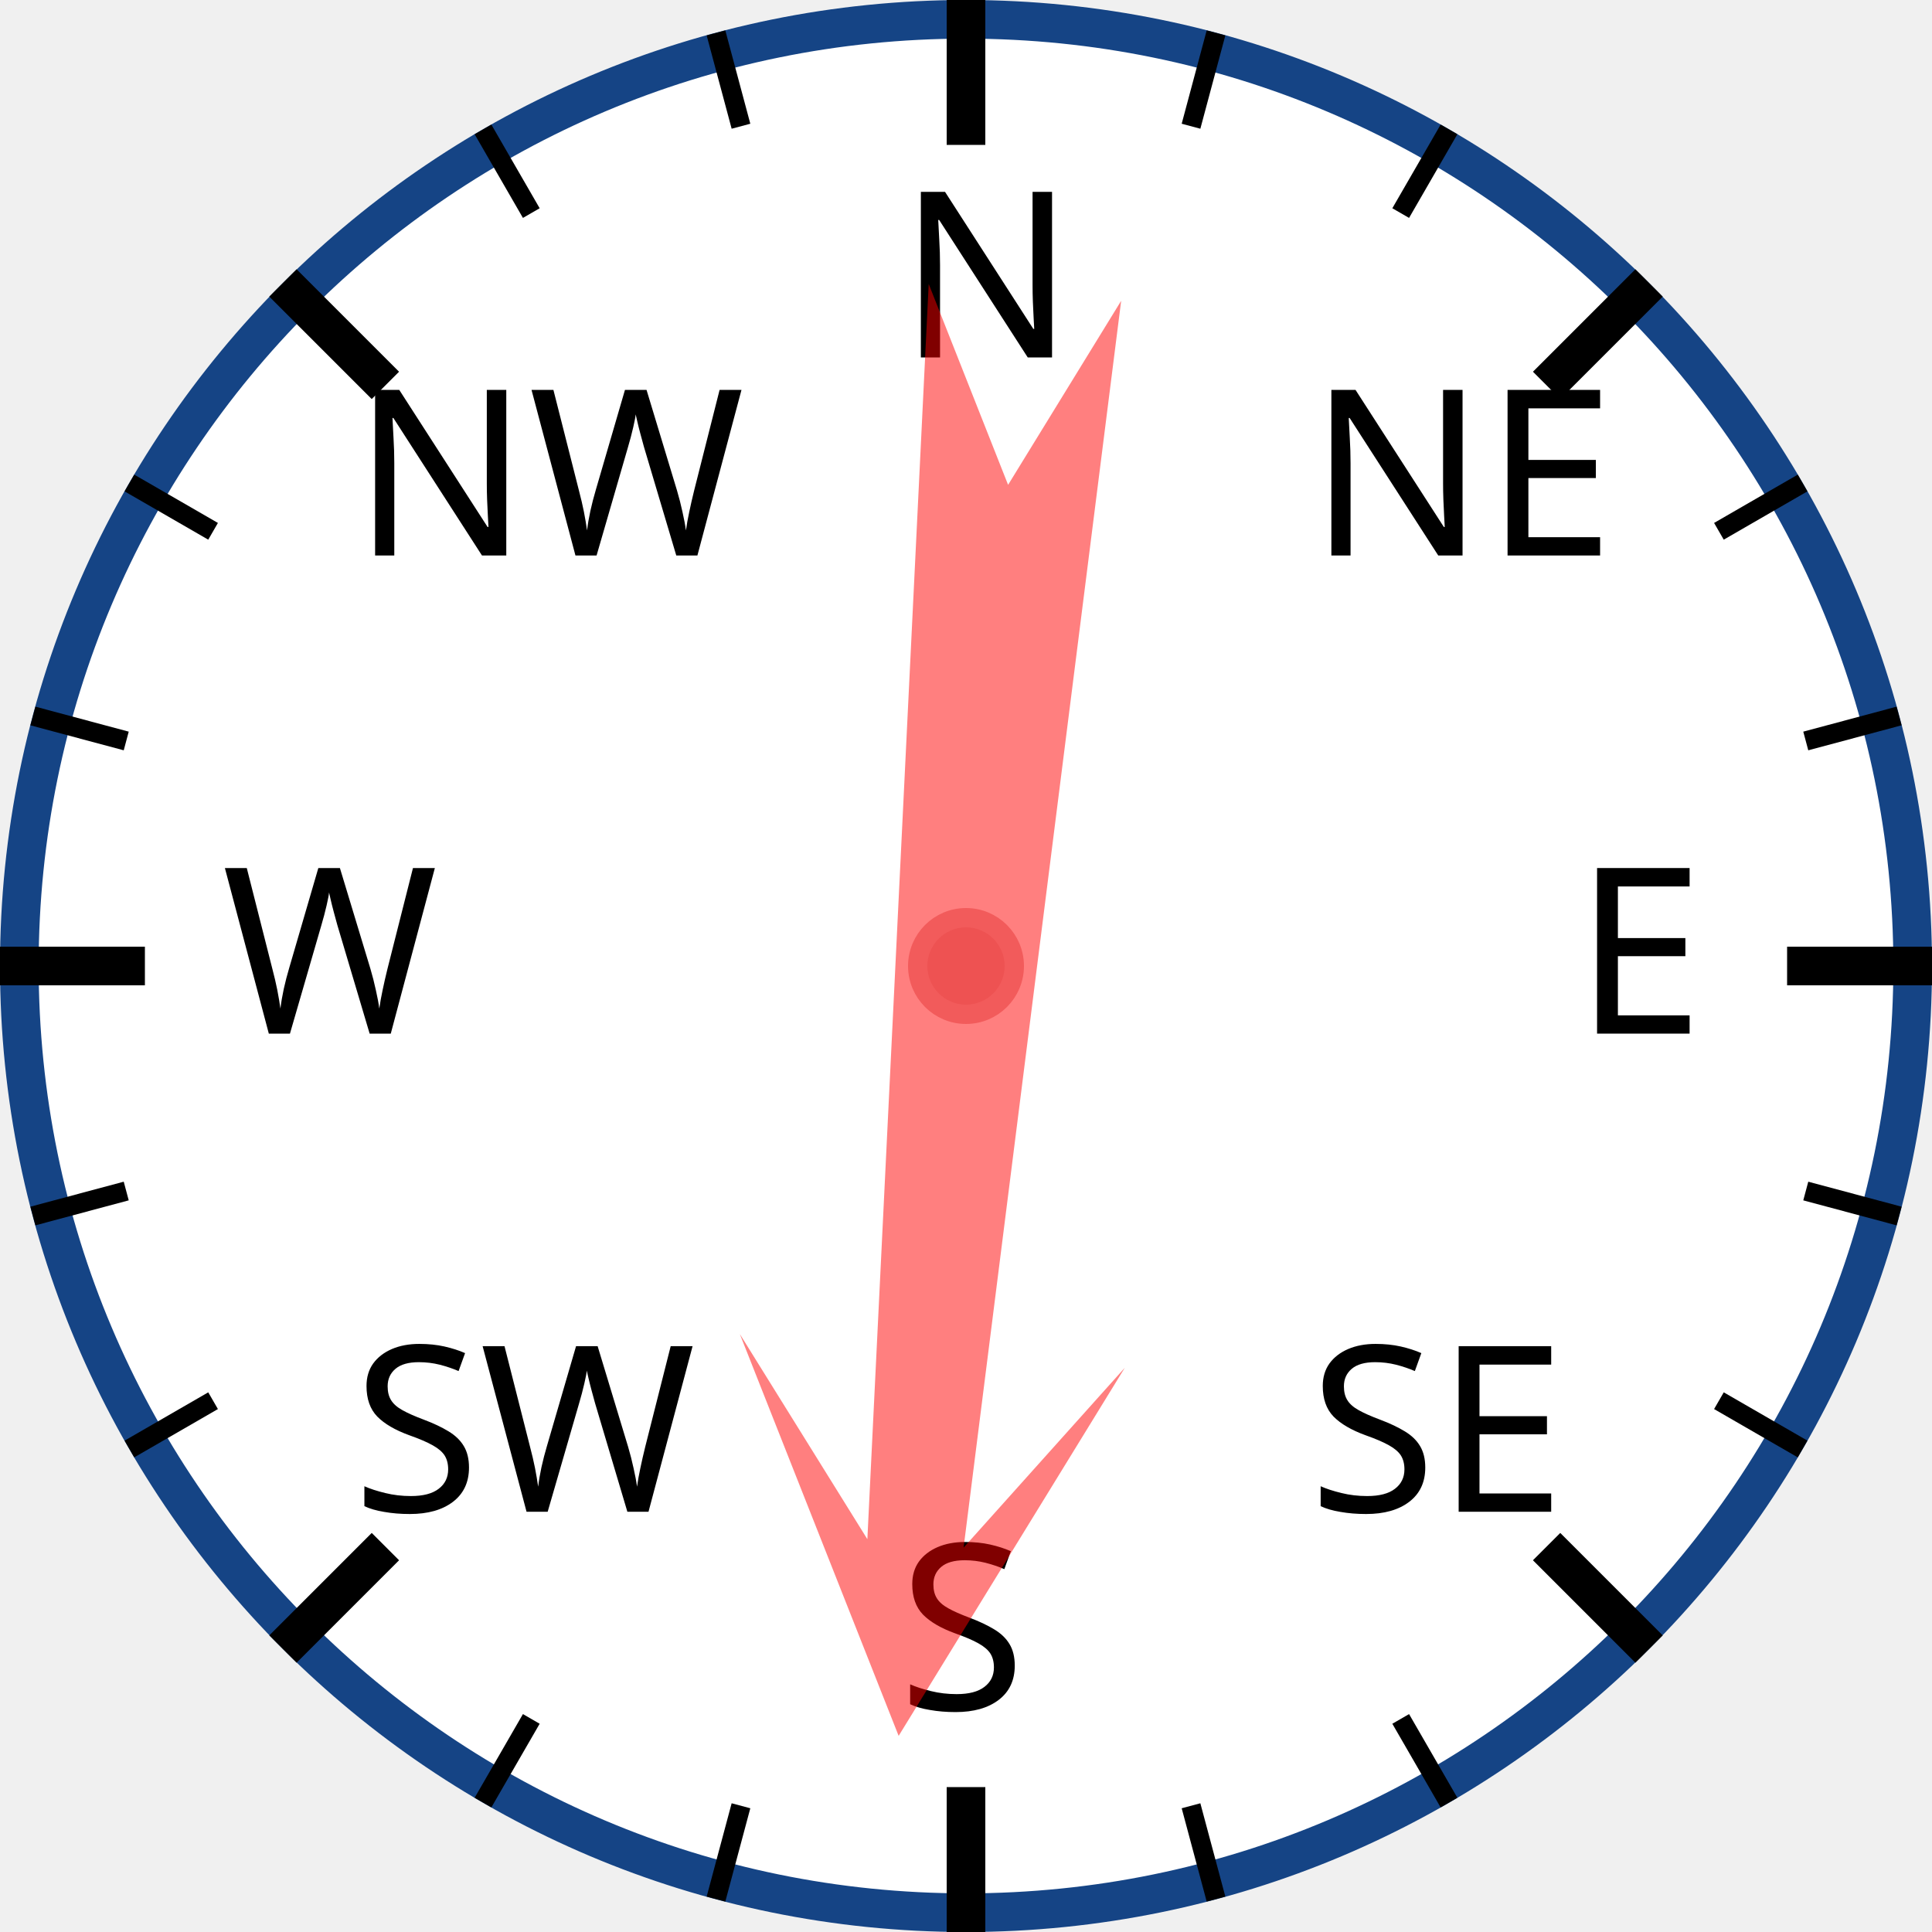
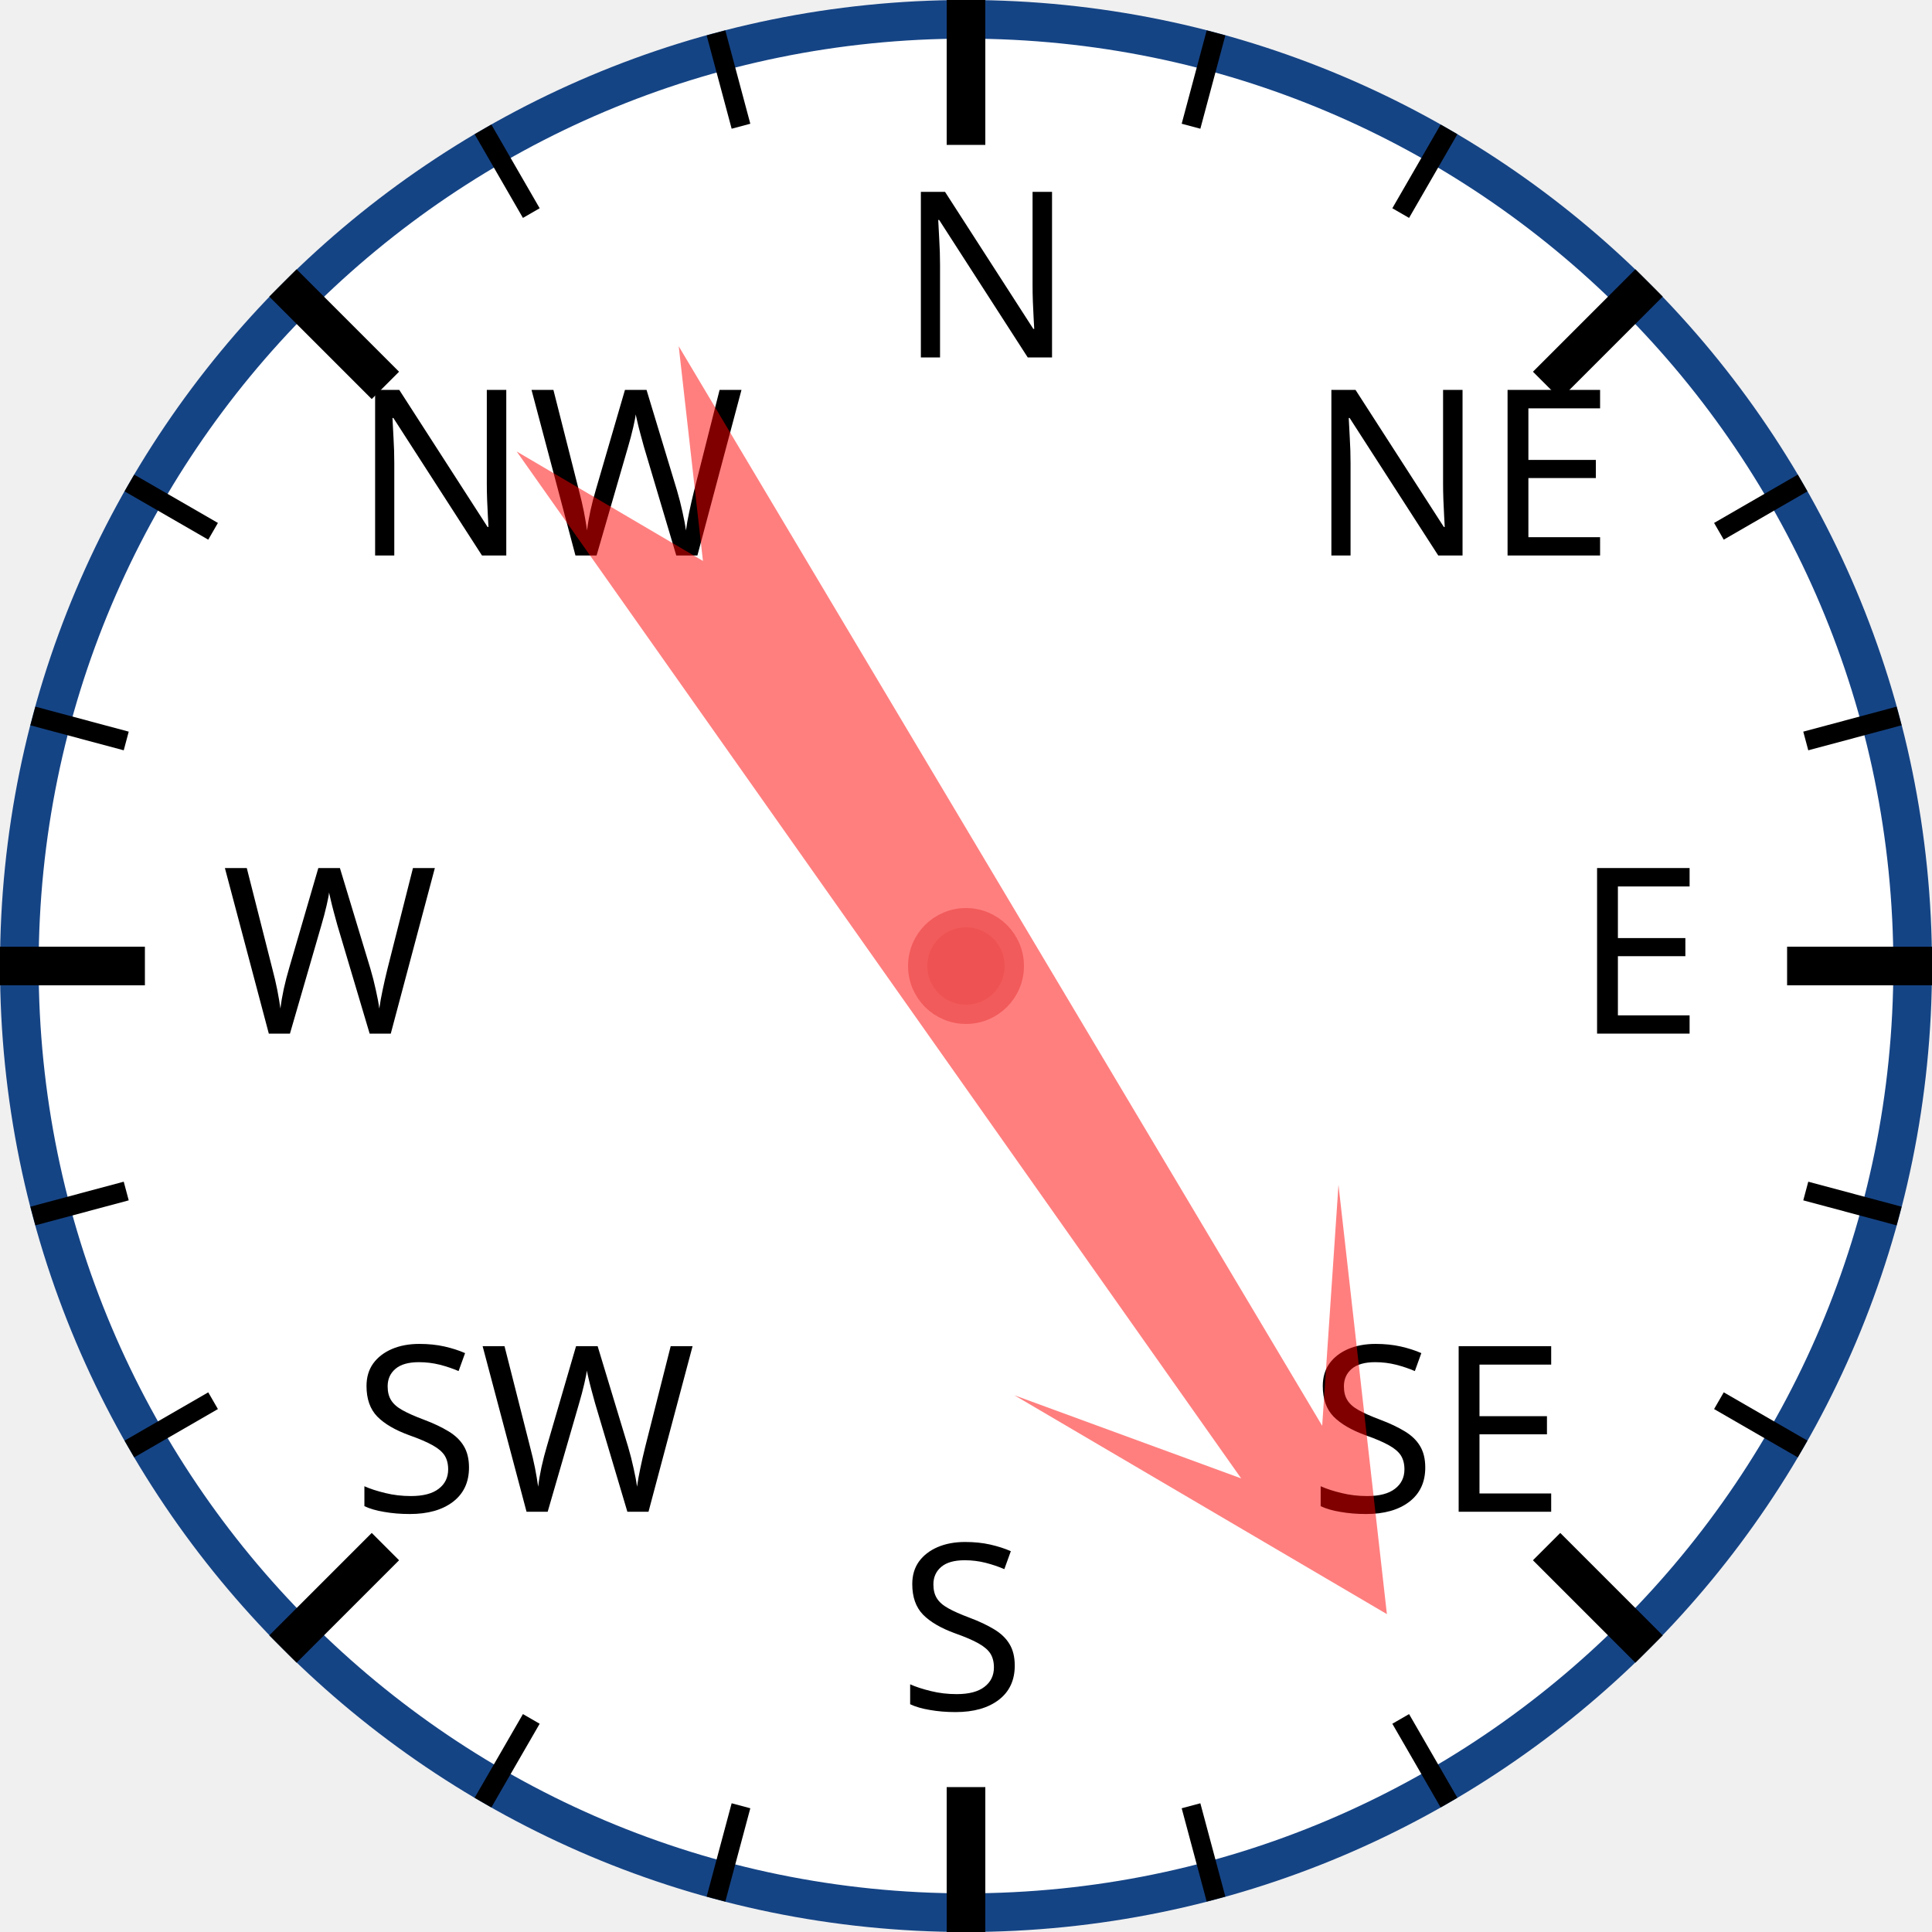
<svg xmlns="http://www.w3.org/2000/svg" width="120px" height="120px" viewBox="0 0 200 200">
  <circle cx="100" cy="100" r="98" style="fill: white; stroke: #154485; stroke-width: 4;" />
  <text x="93.0" y="37.0" style="font-family: sans-serif; font-size: 18pt;">N</text>
  <line x1="100.0" y1="0.0" x2="100.0" y2="15.0" style="stroke: black; stroke-width: 4;" />
  <line x1="74.118" y1="3.407" x2="76.706" y2="13.067" style="stroke: black; stroke-width: 2;" />
  <line x1="50" y1="13.397" x2="55" y2="22.058" style="stroke: black; stroke-width: 2;" />
  <text x="36.503" y="57.503" style="font-family: sans-serif; font-size: 18pt;">NW</text>
  <line x1="29.289" y1="29.289" x2="39.896" y2="39.896" style="stroke: black; stroke-width: 4;" />
  <line x1="13.397" y1="50" x2="22.058" y2="55" style="stroke: black; stroke-width: 2;" />
  <line x1="3.407" y1="74.118" x2="13.067" y2="76.706" style="stroke: black; stroke-width: 2;" />
  <text x="23.0" y="107.0" style="font-family: sans-serif; font-size: 18pt;">W</text>
  <line x1="0.0" y1="100.0" x2="15.0" y2="100.0" style="stroke: black; stroke-width: 4;" />
  <line x1="3.407" y1="125.882" x2="13.067" y2="123.294" style="stroke: black; stroke-width: 2;" />
  <line x1="13.397" y1="150" x2="22.058" y2="145" style="stroke: black; stroke-width: 2;" />
  <text x="36.503" y="156.497" style="font-family: sans-serif; font-size: 18pt;">SW</text>
  <line x1="29.289" y1="170.711" x2="39.896" y2="160.104" style="stroke: black; stroke-width: 4;" />
  <line x1="50" y1="186.603" x2="55" y2="177.942" style="stroke: black; stroke-width: 2;" />
  <line x1="74.118" y1="196.593" x2="76.706" y2="186.933" style="stroke: black; stroke-width: 2;" />
  <text x="93" y="177.0" style="font-family: sans-serif; font-size: 18pt;">S</text>
  <line x1="100" y1="200.0" x2="100" y2="185.0" style="stroke: black; stroke-width: 4;" />
  <line x1="125.882" y1="196.593" x2="123.294" y2="186.933" style="stroke: black; stroke-width: 2;" />
  <line x1="150.0" y1="186.603" x2="145.0" y2="177.942" style="stroke: black; stroke-width: 2;" />
  <text x="135.497" y="156.497" style="font-family: sans-serif; font-size: 18pt;">SE</text>
  <line x1="170.711" y1="170.711" x2="160.104" y2="160.104" style="stroke: black; stroke-width: 4;" />
  <line x1="186.603" y1="150" x2="177.942" y2="145" style="stroke: black; stroke-width: 2;" />
  <line x1="196.593" y1="125.882" x2="186.933" y2="123.294" style="stroke: black; stroke-width: 2;" />
  <text x="163.0" y="107" style="font-family: sans-serif; font-size: 18pt;">E</text>
  <line x1="200.0" y1="100" x2="185.0" y2="100" style="stroke: black; stroke-width: 4;" />
  <line x1="196.593" y1="74.118" x2="186.933" y2="76.706" style="stroke: black; stroke-width: 2;" />
  <line x1="186.603" y1="50" x2="177.942" y2="55" style="stroke: black; stroke-width: 2;" />
  <text x="135.497" y="57.503" style="font-family: sans-serif; font-size: 18pt;">NE</text>
  <line x1="170.711" y1="29.289" x2="160.104" y2="39.896" style="stroke: black; stroke-width: 4;" />
  <line x1="150" y1="13.397" x2="145" y2="22.058" style="stroke: black; stroke-width: 2;" />
  <line x1="125.882" y1="3.407" x2="123.294" y2="13.067" style="stroke: black; stroke-width: 2;" />
-   <polygon points="100 20 120 60 105 40 110 170 100 150 90 170 95 40 80 60" style="fill: red; fill-opacity: 0.5;" transform="rotate(185,100,100)" />
+   <polygon points="100 20 120 60 105 40 110 170 100 150 90 170 95 40 80 60" style="fill: red; fill-opacity: 0.5;" transform="rotate(147,100,100)" />
  <circle cx="100" cy="100" r="5" style="fill: #EE5252; stroke: #F25B5B; stroke-width: 2;" />
</svg>
